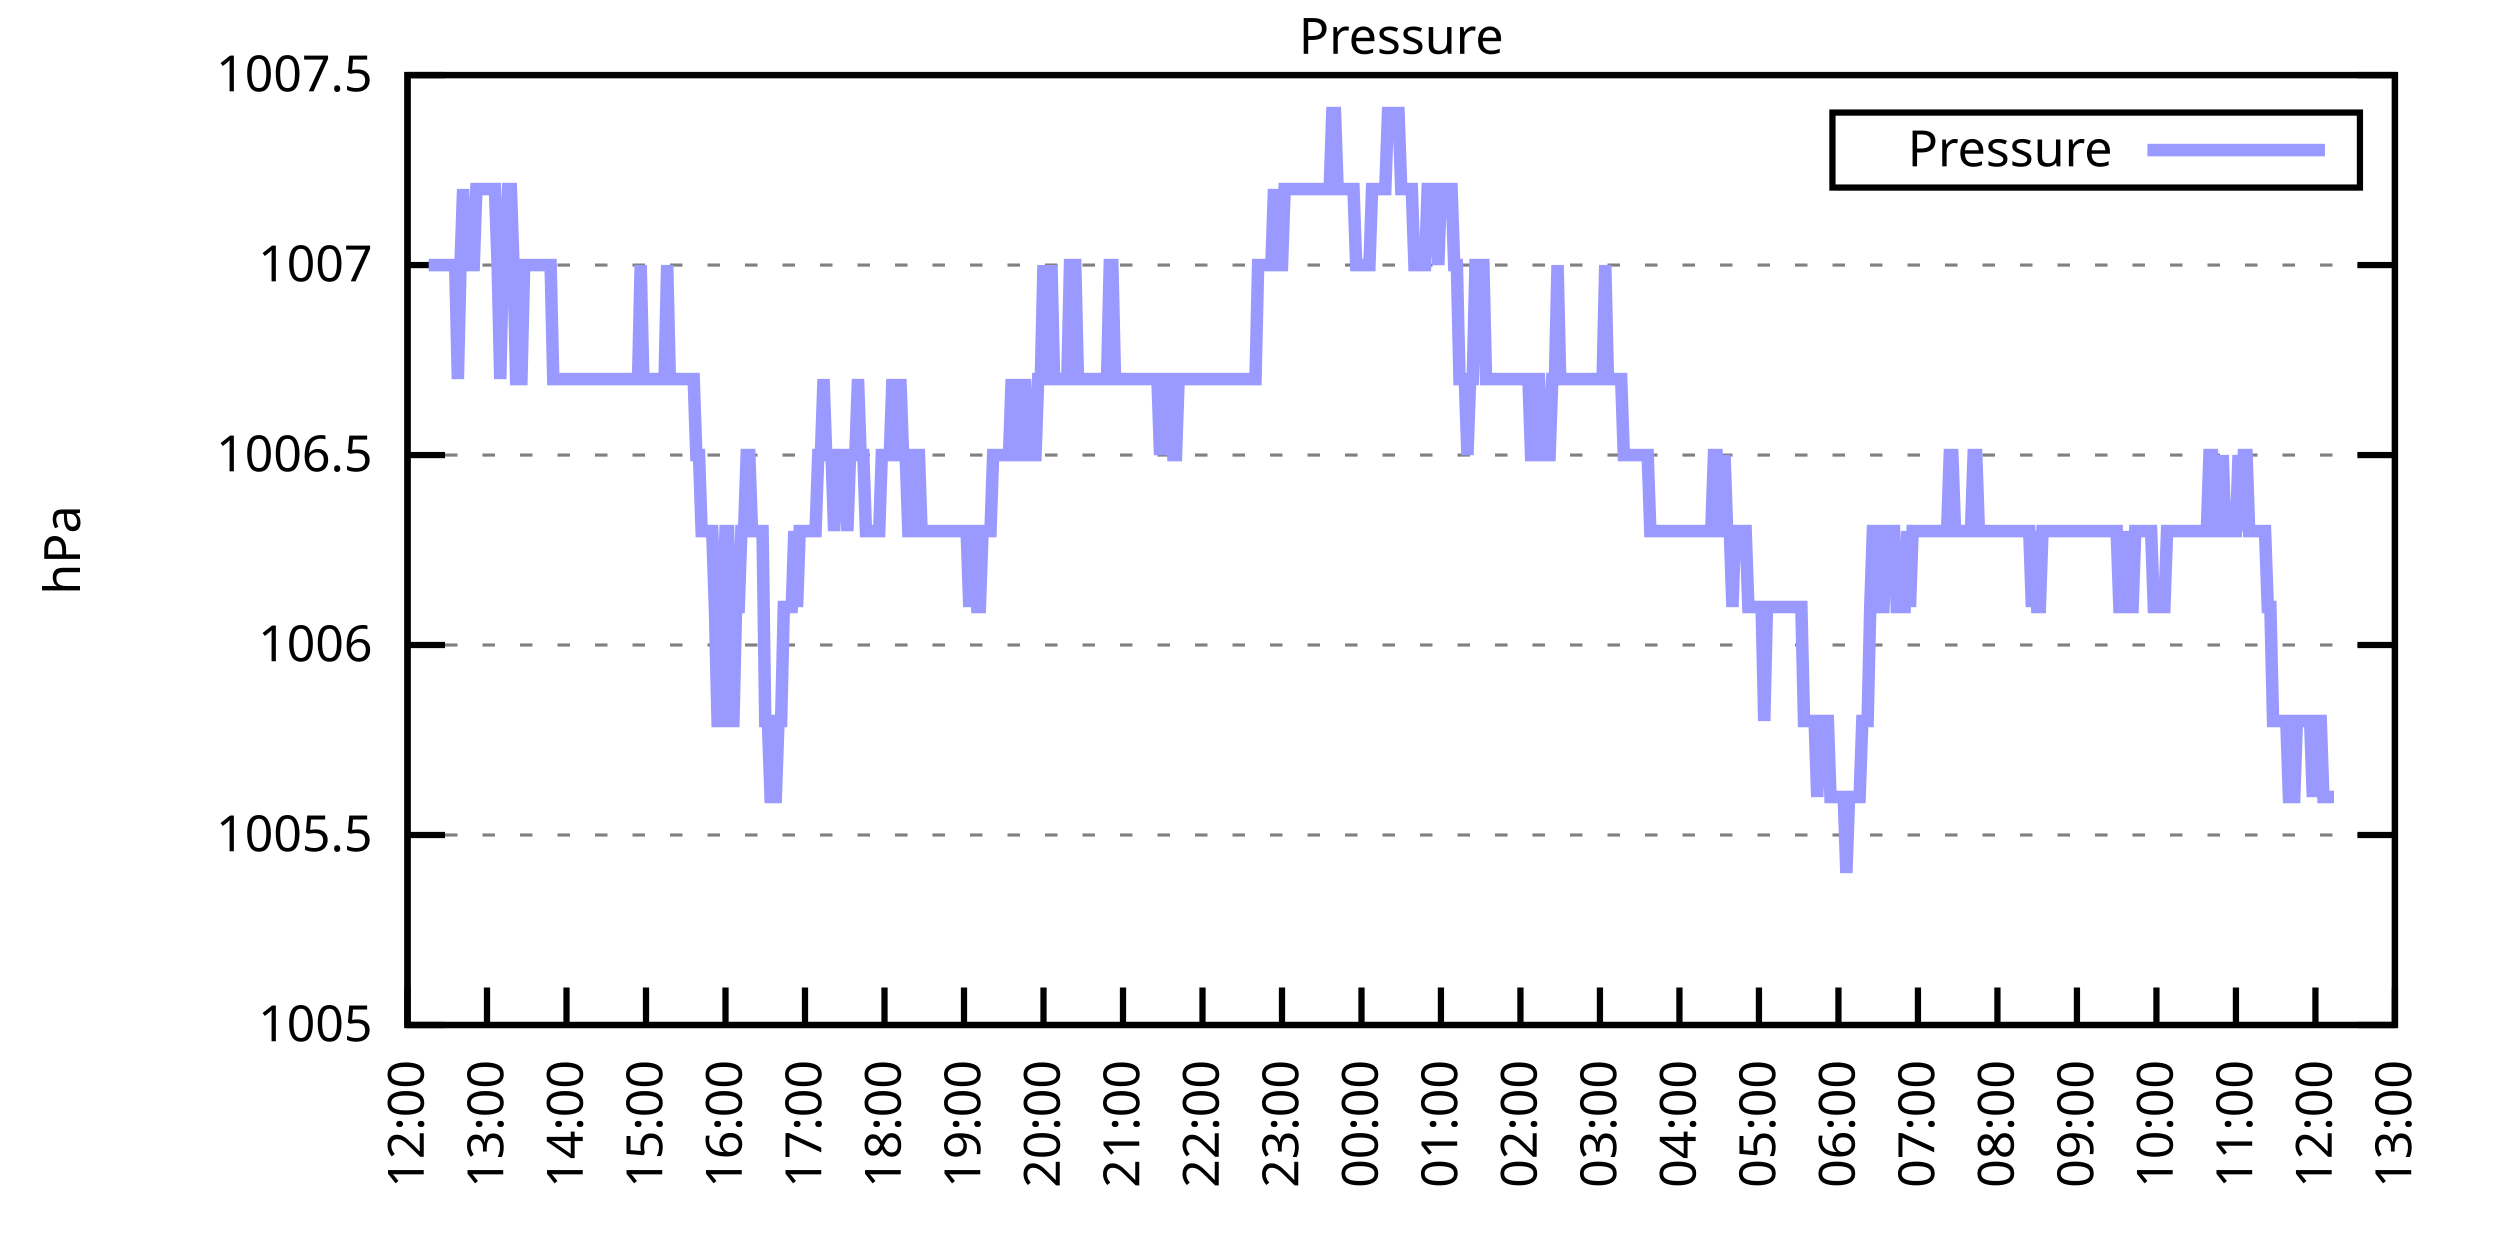
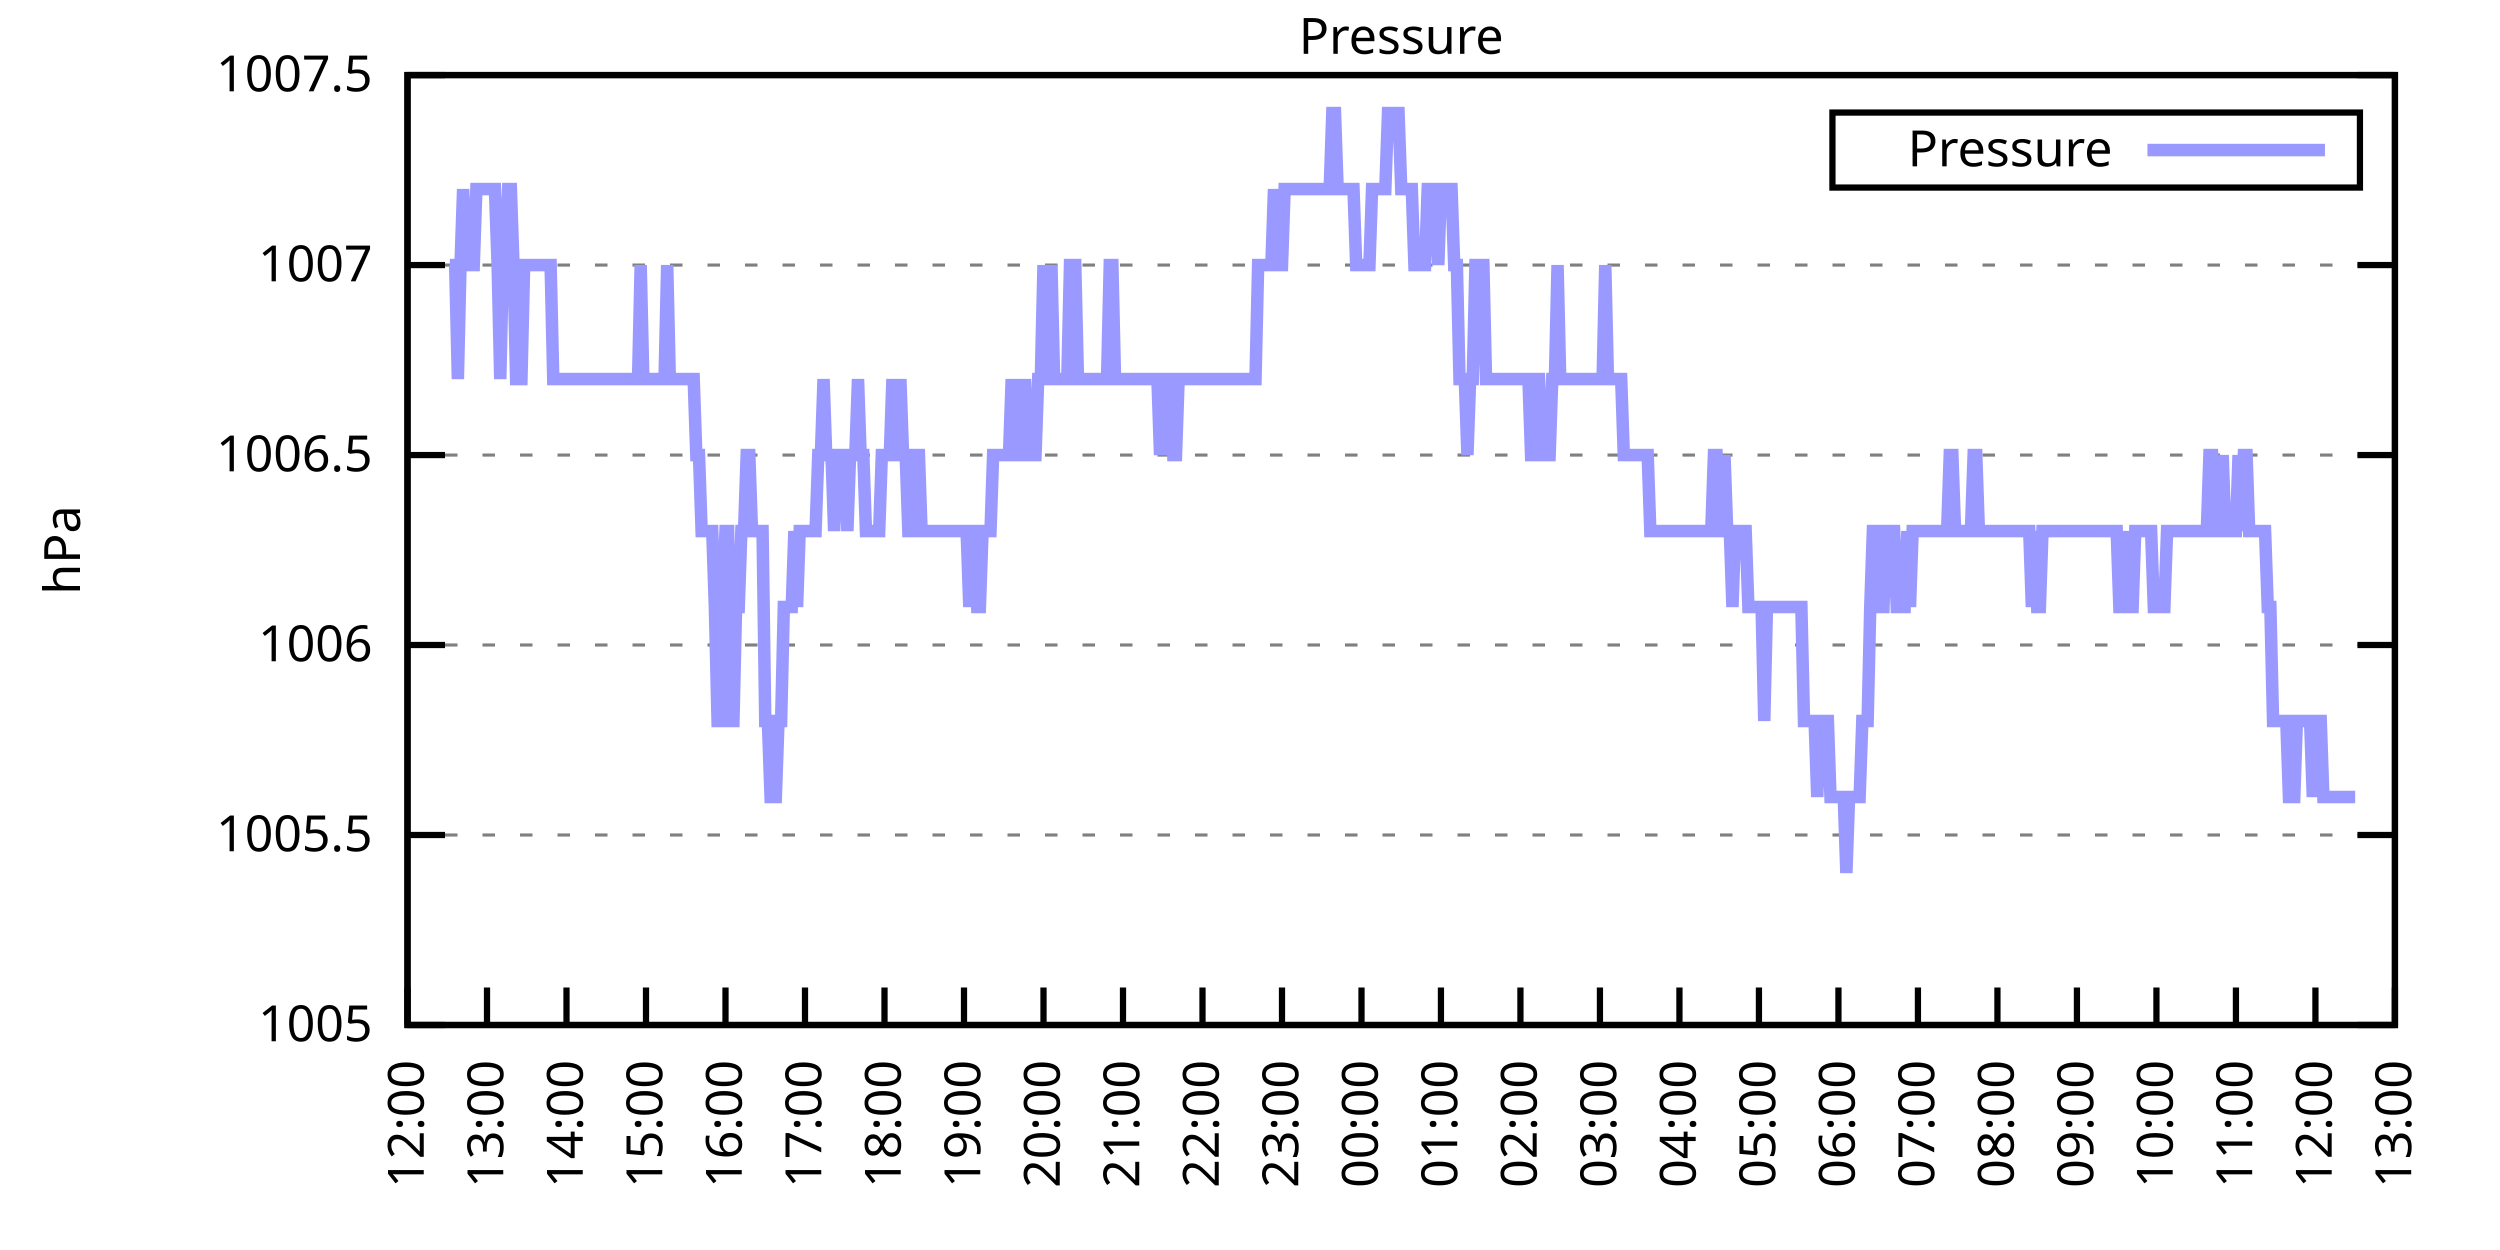
<svg xmlns="http://www.w3.org/2000/svg" xmlns:xlink="http://www.w3.org/1999/xlink" width="400" height="200" viewBox="0 0 400 200">
  <g id="gnuplot_canvas">
    <rect x="0" y="0" width="400" height="200" fill="none" />
    <defs>
      <circle id="gpDot" r="0.5" stroke-width="0.5" stroke="currentColor" />
      <path id="gpPt0" stroke-width="0.333" stroke="currentColor" d="M-1,0 h2 M0,-1 v2" />
      <path id="gpPt1" stroke-width="0.333" stroke="currentColor" d="M-1,-1 L1,1 M1,-1 L-1,1" />
      <path id="gpPt2" stroke-width="0.333" stroke="currentColor" d="M-1,0 L1,0 M0,-1 L0,1 M-1,-1 L1,1 M-1,1 L1,-1" />
      <rect id="gpPt3" stroke-width="0.333" stroke="currentColor" x="-1" y="-1" width="2" height="2" />
      <rect id="gpPt4" stroke-width="0.333" stroke="currentColor" fill="currentColor" x="-1" y="-1" width="2" height="2" />
      <circle id="gpPt5" stroke-width="0.333" stroke="currentColor" cx="0" cy="0" r="1" />
      <use xlink:href="#gpPt5" id="gpPt6" fill="currentColor" stroke="none" />
      <path id="gpPt7" stroke-width="0.333" stroke="currentColor" d="M0,-1.33 L-1.33,0.67 L1.33,0.67 z" />
      <use xlink:href="#gpPt7" id="gpPt8" fill="currentColor" stroke="none" />
      <use xlink:href="#gpPt7" id="gpPt9" stroke="currentColor" transform="rotate(180)" />
      <use xlink:href="#gpPt9" id="gpPt10" fill="currentColor" stroke="none" />
      <use xlink:href="#gpPt3" id="gpPt11" stroke="currentColor" transform="rotate(45)" />
      <use xlink:href="#gpPt11" id="gpPt12" fill="currentColor" stroke="none" />
      <path id="gpPt13" stroke-width="0.333" stroke="currentColor" d="M0,1.330 L1.265,0.411 L0.782,-1.067 L-0.782,-1.076 L-1.265,0.411 z" />
      <use xlink:href="#gpPt13" id="gpPt14" fill="currentColor" stroke="none" />
      <filter id="textbox" filterUnits="objectBoundingBox" x="0" y="0" height="1" width="1">
        <feFlood flood-color="white" flood-opacity="1" result="bgnd" />
        <feComposite in="SourceGraphic" in2="bgnd" operator="atop" />
      </filter>
      <filter id="greybox" filterUnits="objectBoundingBox" x="0" y="0" height="1" width="1">
        <feFlood flood-color="lightgrey" flood-opacity="1" result="grey" />
        <feComposite in="SourceGraphic" in2="grey" operator="atop" />
      </filter>
    </defs>
    <g fill="none" color="white" stroke="currentColor" stroke-width="1.00" stroke-linecap="butt" stroke-linejoin="miter">
</g>
    <g fill="none" color="black" stroke="currentColor" stroke-width="1.00" stroke-linecap="butt" stroke-linejoin="miter">
      <g stroke="none" shape-rendering="crispEdges">
        <polygon fill="rgb(255, 255, 255)" points="65.20,164.00 383.18,164.00 383.18,12.02 65.20,12.02 " />
      </g>
    </g>
    <g fill="none" color="black" stroke="currentColor" stroke-width="1.00" stroke-linecap="butt" stroke-linejoin="miter">
</g>
    <g fill="none" color="black" stroke="black" stroke-width="0.50" stroke-linecap="butt" stroke-linejoin="miter">
</g>
    <g fill="none" color="gray" stroke="currentColor" stroke-width="0.50" stroke-linecap="butt" stroke-linejoin="miter">
      <path stroke="gray" stroke-dasharray="2,4" class="gridline" d="M65.20,164.00 L383.19,164.00  " />
    </g>
    <g fill="none" color="gray" stroke="gray" stroke-width="1.00" stroke-linecap="butt" stroke-linejoin="miter">
</g>
    <g fill="none" color="black" stroke="currentColor" stroke-width="1.00" stroke-linecap="butt" stroke-linejoin="miter">
      <path stroke="black" d="M65.20,164.00 L71.20,164.00 M383.19,164.00 L377.19,164.00  " />
      <g transform="translate(59.60,166.60)" stroke="none" fill="black" font-family="Sans" font-size="8.00" text-anchor="end">
        <text>
          <tspan font-family="Sans"> 1005</tspan>
        </text>
      </g>
    </g>
    <g fill="none" color="black" stroke="currentColor" stroke-width="1.00" stroke-linecap="butt" stroke-linejoin="miter">
</g>
    <g fill="none" color="black" stroke="black" stroke-width="0.50" stroke-linecap="butt" stroke-linejoin="miter">
</g>
    <g fill="none" color="gray" stroke="currentColor" stroke-width="0.50" stroke-linecap="butt" stroke-linejoin="miter">
      <path stroke="gray" stroke-dasharray="2,4" class="gridline" d="M65.20,133.60 L383.19,133.60  " />
    </g>
    <g fill="none" color="gray" stroke="gray" stroke-width="1.00" stroke-linecap="butt" stroke-linejoin="miter">
</g>
    <g fill="none" color="black" stroke="currentColor" stroke-width="1.00" stroke-linecap="butt" stroke-linejoin="miter">
      <path stroke="black" d="M65.20,133.60 L71.20,133.60 M383.19,133.60 L377.19,133.60  " />
      <g transform="translate(59.60,136.20)" stroke="none" fill="black" font-family="Sans" font-size="8.00" text-anchor="end">
        <text>
          <tspan font-family="Sans"> 1005.5</tspan>
        </text>
      </g>
    </g>
    <g fill="none" color="black" stroke="currentColor" stroke-width="1.00" stroke-linecap="butt" stroke-linejoin="miter">
</g>
    <g fill="none" color="black" stroke="black" stroke-width="0.50" stroke-linecap="butt" stroke-linejoin="miter">
</g>
    <g fill="none" color="gray" stroke="currentColor" stroke-width="0.50" stroke-linecap="butt" stroke-linejoin="miter">
      <path stroke="gray" stroke-dasharray="2,4" class="gridline" d="M65.20,103.20 L383.19,103.20  " />
    </g>
    <g fill="none" color="gray" stroke="gray" stroke-width="1.00" stroke-linecap="butt" stroke-linejoin="miter">
</g>
    <g fill="none" color="black" stroke="currentColor" stroke-width="1.00" stroke-linecap="butt" stroke-linejoin="miter">
      <path stroke="black" d="M65.20,103.20 L71.20,103.20 M383.19,103.20 L377.19,103.20  " />
      <g transform="translate(59.60,105.80)" stroke="none" fill="black" font-family="Sans" font-size="8.00" text-anchor="end">
        <text>
          <tspan font-family="Sans"> 1006</tspan>
        </text>
      </g>
    </g>
    <g fill="none" color="black" stroke="currentColor" stroke-width="1.00" stroke-linecap="butt" stroke-linejoin="miter">
</g>
    <g fill="none" color="black" stroke="black" stroke-width="0.50" stroke-linecap="butt" stroke-linejoin="miter">
</g>
    <g fill="none" color="gray" stroke="currentColor" stroke-width="0.50" stroke-linecap="butt" stroke-linejoin="miter">
      <path stroke="gray" stroke-dasharray="2,4" class="gridline" d="M65.20,72.81 L383.19,72.81  " />
    </g>
    <g fill="none" color="gray" stroke="gray" stroke-width="1.00" stroke-linecap="butt" stroke-linejoin="miter">
</g>
    <g fill="none" color="black" stroke="currentColor" stroke-width="1.00" stroke-linecap="butt" stroke-linejoin="miter">
      <path stroke="black" d="M65.20,72.81 L71.20,72.81 M383.19,72.81 L377.19,72.81  " />
      <g transform="translate(59.60,75.41)" stroke="none" fill="black" font-family="Sans" font-size="8.00" text-anchor="end">
        <text>
          <tspan font-family="Sans"> 1006.5</tspan>
        </text>
      </g>
    </g>
    <g fill="none" color="black" stroke="currentColor" stroke-width="1.00" stroke-linecap="butt" stroke-linejoin="miter">
</g>
    <g fill="none" color="black" stroke="black" stroke-width="0.50" stroke-linecap="butt" stroke-linejoin="miter">
</g>
    <g fill="none" color="gray" stroke="currentColor" stroke-width="0.50" stroke-linecap="butt" stroke-linejoin="miter">
      <path stroke="gray" stroke-dasharray="2,4" class="gridline" d="M65.20,42.41 L383.19,42.41  " />
    </g>
    <g fill="none" color="gray" stroke="gray" stroke-width="1.00" stroke-linecap="butt" stroke-linejoin="miter">
</g>
    <g fill="none" color="black" stroke="currentColor" stroke-width="1.00" stroke-linecap="butt" stroke-linejoin="miter">
      <path stroke="black" d="M65.20,42.41 L71.20,42.41 M383.19,42.41 L377.19,42.41  " />
      <g transform="translate(59.60,45.01)" stroke="none" fill="black" font-family="Sans" font-size="8.00" text-anchor="end">
        <text>
          <tspan font-family="Sans"> 1007</tspan>
        </text>
      </g>
    </g>
    <g fill="none" color="black" stroke="currentColor" stroke-width="1.00" stroke-linecap="butt" stroke-linejoin="miter">
</g>
    <g fill="none" color="black" stroke="black" stroke-width="0.50" stroke-linecap="butt" stroke-linejoin="miter">
</g>
    <g fill="none" color="gray" stroke="currentColor" stroke-width="0.50" stroke-linecap="butt" stroke-linejoin="miter">
      <path stroke="gray" stroke-dasharray="2,4" class="gridline" d="M65.20,12.01 L383.19,12.01  " />
    </g>
    <g fill="none" color="gray" stroke="gray" stroke-width="1.00" stroke-linecap="butt" stroke-linejoin="miter">
</g>
    <g fill="none" color="black" stroke="currentColor" stroke-width="1.00" stroke-linecap="butt" stroke-linejoin="miter">
      <path stroke="black" d="M65.20,12.01 L71.20,12.01 M383.19,12.01 L377.19,12.01  " />
      <g transform="translate(59.60,14.61)" stroke="none" fill="black" font-family="Sans" font-size="8.00" text-anchor="end">
        <text>
          <tspan font-family="Sans"> 1007.5</tspan>
        </text>
      </g>
    </g>
    <g fill="none" color="black" stroke="currentColor" stroke-width="1.00" stroke-linecap="butt" stroke-linejoin="miter">
      <path stroke="black" d="M65.20,164.00 L65.20,158.00  " />
      <g transform="translate(67.80,169.60) rotate(270.00)" stroke="none" fill="black" font-family="Sans" font-size="8.00" text-anchor="end">
        <text>
          <tspan font-family="Sans">12:00</tspan>
        </text>
      </g>
    </g>
    <g fill="none" color="black" stroke="currentColor" stroke-width="1.00" stroke-linecap="butt" stroke-linejoin="miter">
      <path stroke="black" d="M77.92,164.00 L77.92,158.00  " />
      <g transform="translate(80.52,169.60) rotate(270.00)" stroke="none" fill="black" font-family="Sans" font-size="8.00" text-anchor="end">
        <text>
          <tspan font-family="Sans">13:00</tspan>
        </text>
      </g>
    </g>
    <g fill="none" color="black" stroke="currentColor" stroke-width="1.00" stroke-linecap="butt" stroke-linejoin="miter">
      <path stroke="black" d="M90.64,164.00 L90.64,158.00  " />
      <g transform="translate(93.24,169.60) rotate(270.00)" stroke="none" fill="black" font-family="Sans" font-size="8.00" text-anchor="end">
        <text>
          <tspan font-family="Sans">14:00</tspan>
        </text>
      </g>
    </g>
    <g fill="none" color="black" stroke="currentColor" stroke-width="1.00" stroke-linecap="butt" stroke-linejoin="miter">
      <path stroke="black" d="M103.36,164.00 L103.36,158.00  " />
      <g transform="translate(105.96,169.60) rotate(270.00)" stroke="none" fill="black" font-family="Sans" font-size="8.00" text-anchor="end">
        <text>
          <tspan font-family="Sans">15:00</tspan>
        </text>
      </g>
    </g>
    <g fill="none" color="black" stroke="currentColor" stroke-width="1.00" stroke-linecap="butt" stroke-linejoin="miter">
      <path stroke="black" d="M116.08,164.00 L116.08,158.00  " />
      <g transform="translate(118.68,169.60) rotate(270.00)" stroke="none" fill="black" font-family="Sans" font-size="8.00" text-anchor="end">
        <text>
          <tspan font-family="Sans">16:00</tspan>
        </text>
      </g>
    </g>
    <g fill="none" color="black" stroke="currentColor" stroke-width="1.00" stroke-linecap="butt" stroke-linejoin="miter">
      <path stroke="black" d="M128.80,164.00 L128.80,158.00  " />
      <g transform="translate(131.40,169.60) rotate(270.00)" stroke="none" fill="black" font-family="Sans" font-size="8.00" text-anchor="end">
        <text>
          <tspan font-family="Sans">17:00</tspan>
        </text>
      </g>
    </g>
    <g fill="none" color="black" stroke="currentColor" stroke-width="1.00" stroke-linecap="butt" stroke-linejoin="miter">
      <path stroke="black" d="M141.52,164.00 L141.52,158.00  " />
      <g transform="translate(144.12,169.60) rotate(270.00)" stroke="none" fill="black" font-family="Sans" font-size="8.00" text-anchor="end">
        <text>
          <tspan font-family="Sans">18:00</tspan>
        </text>
      </g>
    </g>
    <g fill="none" color="black" stroke="currentColor" stroke-width="1.00" stroke-linecap="butt" stroke-linejoin="miter">
      <path stroke="black" d="M154.24,164.00 L154.24,158.00  " />
      <g transform="translate(156.84,169.60) rotate(270.00)" stroke="none" fill="black" font-family="Sans" font-size="8.00" text-anchor="end">
        <text>
          <tspan font-family="Sans">19:00</tspan>
        </text>
      </g>
    </g>
    <g fill="none" color="black" stroke="currentColor" stroke-width="1.00" stroke-linecap="butt" stroke-linejoin="miter">
      <path stroke="black" d="M166.96,164.00 L166.96,158.00  " />
      <g transform="translate(169.56,169.60) rotate(270.00)" stroke="none" fill="black" font-family="Sans" font-size="8.00" text-anchor="end">
        <text>
          <tspan font-family="Sans">20:00</tspan>
        </text>
      </g>
    </g>
    <g fill="none" color="black" stroke="currentColor" stroke-width="1.00" stroke-linecap="butt" stroke-linejoin="miter">
      <path stroke="black" d="M179.68,164.00 L179.68,158.00  " />
      <g transform="translate(182.28,169.60) rotate(270.00)" stroke="none" fill="black" font-family="Sans" font-size="8.00" text-anchor="end">
        <text>
          <tspan font-family="Sans">21:00</tspan>
        </text>
      </g>
    </g>
    <g fill="none" color="black" stroke="currentColor" stroke-width="1.00" stroke-linecap="butt" stroke-linejoin="miter">
      <path stroke="black" d="M192.40,164.00 L192.40,158.00  " />
      <g transform="translate(195.00,169.60) rotate(270.00)" stroke="none" fill="black" font-family="Sans" font-size="8.00" text-anchor="end">
        <text>
          <tspan font-family="Sans">22:00</tspan>
        </text>
      </g>
    </g>
    <g fill="none" color="black" stroke="currentColor" stroke-width="1.00" stroke-linecap="butt" stroke-linejoin="miter">
      <path stroke="black" d="M205.12,164.00 L205.12,158.00  " />
      <g transform="translate(207.72,169.60) rotate(270.00)" stroke="none" fill="black" font-family="Sans" font-size="8.00" text-anchor="end">
        <text>
          <tspan font-family="Sans">23:00</tspan>
        </text>
      </g>
    </g>
    <g fill="none" color="black" stroke="currentColor" stroke-width="1.00" stroke-linecap="butt" stroke-linejoin="miter">
      <path stroke="black" d="M217.84,164.00 L217.84,158.00  " />
      <g transform="translate(220.44,169.60) rotate(270.00)" stroke="none" fill="black" font-family="Sans" font-size="8.00" text-anchor="end">
        <text>
          <tspan font-family="Sans">00:00</tspan>
        </text>
      </g>
    </g>
    <g fill="none" color="black" stroke="currentColor" stroke-width="1.00" stroke-linecap="butt" stroke-linejoin="miter">
      <path stroke="black" d="M230.55,164.00 L230.55,158.00  " />
      <g transform="translate(233.15,169.60) rotate(270.00)" stroke="none" fill="black" font-family="Sans" font-size="8.00" text-anchor="end">
        <text>
          <tspan font-family="Sans">01:00</tspan>
        </text>
      </g>
    </g>
    <g fill="none" color="black" stroke="currentColor" stroke-width="1.00" stroke-linecap="butt" stroke-linejoin="miter">
      <path stroke="black" d="M243.27,164.00 L243.27,158.00  " />
      <g transform="translate(245.87,169.60) rotate(270.00)" stroke="none" fill="black" font-family="Sans" font-size="8.00" text-anchor="end">
        <text>
          <tspan font-family="Sans">02:00</tspan>
        </text>
      </g>
    </g>
    <g fill="none" color="black" stroke="currentColor" stroke-width="1.00" stroke-linecap="butt" stroke-linejoin="miter">
      <path stroke="black" d="M255.99,164.00 L255.99,158.00  " />
      <g transform="translate(258.59,169.60) rotate(270.00)" stroke="none" fill="black" font-family="Sans" font-size="8.00" text-anchor="end">
        <text>
          <tspan font-family="Sans">03:00</tspan>
        </text>
      </g>
    </g>
    <g fill="none" color="black" stroke="currentColor" stroke-width="1.00" stroke-linecap="butt" stroke-linejoin="miter">
      <path stroke="black" d="M268.71,164.00 L268.71,158.00  " />
      <g transform="translate(271.31,169.60) rotate(270.00)" stroke="none" fill="black" font-family="Sans" font-size="8.00" text-anchor="end">
        <text>
          <tspan font-family="Sans">04:00</tspan>
        </text>
      </g>
    </g>
    <g fill="none" color="black" stroke="currentColor" stroke-width="1.00" stroke-linecap="butt" stroke-linejoin="miter">
      <path stroke="black" d="M281.43,164.00 L281.43,158.00  " />
      <g transform="translate(284.03,169.60) rotate(270.00)" stroke="none" fill="black" font-family="Sans" font-size="8.00" text-anchor="end">
        <text>
          <tspan font-family="Sans">05:00</tspan>
        </text>
      </g>
    </g>
    <g fill="none" color="black" stroke="currentColor" stroke-width="1.00" stroke-linecap="butt" stroke-linejoin="miter">
      <path stroke="black" d="M294.15,164.00 L294.15,158.00  " />
      <g transform="translate(296.75,169.60) rotate(270.00)" stroke="none" fill="black" font-family="Sans" font-size="8.00" text-anchor="end">
        <text>
          <tspan font-family="Sans">06:00</tspan>
        </text>
      </g>
    </g>
    <g fill="none" color="black" stroke="currentColor" stroke-width="1.00" stroke-linecap="butt" stroke-linejoin="miter">
      <path stroke="black" d="M306.87,164.00 L306.87,158.00  " />
      <g transform="translate(309.47,169.60) rotate(270.00)" stroke="none" fill="black" font-family="Sans" font-size="8.00" text-anchor="end">
        <text>
          <tspan font-family="Sans">07:00</tspan>
        </text>
      </g>
    </g>
    <g fill="none" color="black" stroke="currentColor" stroke-width="1.00" stroke-linecap="butt" stroke-linejoin="miter">
      <path stroke="black" d="M319.59,164.00 L319.59,158.00  " />
      <g transform="translate(322.19,169.60) rotate(270.00)" stroke="none" fill="black" font-family="Sans" font-size="8.00" text-anchor="end">
        <text>
          <tspan font-family="Sans">08:00</tspan>
        </text>
      </g>
    </g>
    <g fill="none" color="black" stroke="currentColor" stroke-width="1.00" stroke-linecap="butt" stroke-linejoin="miter">
      <path stroke="black" d="M332.31,164.00 L332.31,158.00  " />
      <g transform="translate(334.91,169.60) rotate(270.00)" stroke="none" fill="black" font-family="Sans" font-size="8.00" text-anchor="end">
        <text>
          <tspan font-family="Sans">09:00</tspan>
        </text>
      </g>
    </g>
    <g fill="none" color="black" stroke="currentColor" stroke-width="1.00" stroke-linecap="butt" stroke-linejoin="miter">
      <path stroke="black" d="M345.03,164.00 L345.03,158.00  " />
      <g transform="translate(347.63,169.60) rotate(270.00)" stroke="none" fill="black" font-family="Sans" font-size="8.00" text-anchor="end">
        <text>
          <tspan font-family="Sans">10:00</tspan>
        </text>
      </g>
    </g>
    <g fill="none" color="black" stroke="currentColor" stroke-width="1.00" stroke-linecap="butt" stroke-linejoin="miter">
      <path stroke="black" d="M357.75,164.00 L357.75,158.00  " />
      <g transform="translate(360.35,169.60) rotate(270.00)" stroke="none" fill="black" font-family="Sans" font-size="8.00" text-anchor="end">
        <text>
          <tspan font-family="Sans">11:00</tspan>
        </text>
      </g>
    </g>
    <g fill="none" color="black" stroke="currentColor" stroke-width="1.00" stroke-linecap="butt" stroke-linejoin="miter">
      <path stroke="black" d="M370.47,164.00 L370.47,158.00  " />
      <g transform="translate(373.07,169.60) rotate(270.00)" stroke="none" fill="black" font-family="Sans" font-size="8.00" text-anchor="end">
        <text>
          <tspan font-family="Sans">12:00</tspan>
        </text>
      </g>
    </g>
    <g fill="none" color="black" stroke="currentColor" stroke-width="1.00" stroke-linecap="butt" stroke-linejoin="miter">
      <path stroke="black" d="M383.19,164.00 L383.19,158.00  " />
      <g transform="translate(385.79,169.60) rotate(270.00)" stroke="none" fill="black" font-family="Sans" font-size="8.00" text-anchor="end">
        <text>
          <tspan font-family="Sans">13:00</tspan>
        </text>
      </g>
    </g>
    <g fill="none" color="black" stroke="currentColor" stroke-width="1.00" stroke-linecap="butt" stroke-linejoin="miter">
</g>
    <g fill="none" color="black" stroke="currentColor" stroke-width="1.00" stroke-linecap="butt" stroke-linejoin="miter">
      <path stroke="black" d="M65.20,12.01 L65.20,164.00 L383.19,164.00 L383.19,12.01 L65.20,12.01 Z  " />
    </g>
    <g fill="none" color="black" stroke="currentColor" stroke-width="1.00" stroke-linecap="butt" stroke-linejoin="miter">
</g>
    <g fill="none" color="black" stroke="currentColor" stroke-width="1.00" stroke-linecap="butt" stroke-linejoin="miter">
      <path stroke="black" d="M293.19,30.01 L293.19,18.01 L377.59,18.01 L377.59,30.01 L293.19,30.01 Z  " />
    </g>
    <g id="Pressure_plot_1">
      <g fill="none" color="white" stroke="black" stroke-width="2.00" stroke-linecap="butt" stroke-linejoin="miter">
</g>
      <g fill="none" color="black" stroke="currentColor" stroke-width="2.00" stroke-linecap="butt" stroke-linejoin="miter">
        <g transform="translate(337.99,26.61)" stroke="none" fill="black" font-family="Sans" font-size="8.00" text-anchor="end">
          <text>
            <tspan font-family="Sans">Pressure</tspan>
          </text>
        </g>
      </g>
      <g fill="none" color="black" stroke="currentColor" stroke-width="2.00" stroke-linecap="butt" stroke-linejoin="miter">
-         <path stroke="rgb(153, 153, 255)" d="M343.59,24.01 L371.99,24.01 M68.59,42.41 L69.02,42.41 L69.44,42.41 L69.86,42.41 L70.29,42.41 L70.71,42.41   L71.14,42.41 L71.56,42.41 L71.98,42.41 L72.41,42.41 L72.83,42.41 L73.26,60.65 L73.68,42.41 L74.10,30.25   L74.53,42.41 L74.95,42.41 L75.38,42.41 L75.80,42.41 L76.22,30.25 L76.65,30.25 L77.07,30.25 L77.50,30.25   L77.92,30.25 L78.34,30.25 L78.77,30.25 L79.19,30.25 L79.62,42.41 L80.04,60.65 L80.46,42.41 L80.89,42.41   L81.31,30.25 L81.74,30.25 L82.16,42.41 L82.58,60.65 L83.01,60.65 L83.43,60.65 L83.86,42.41 L84.28,42.41   L84.70,42.41 L85.13,42.41 L85.55,42.41 L85.98,42.41 L86.40,42.41 L86.82,42.41 L87.25,42.41 L87.67,42.41   L88.10,42.41 L88.52,60.65 L88.94,60.65 L89.37,60.65 L89.79,60.65 L90.22,60.65 L90.64,60.65 L91.06,60.65   L91.49,60.65 L91.91,60.65 L92.34,60.65 L92.76,60.65 L93.18,60.65 L93.61,60.65 L94.03,60.65 L94.46,60.65   L94.88,60.65 L95.30,60.65 L95.73,60.65 L96.15,60.65 L96.58,60.65 L97.00,60.65 L97.42,60.65 L97.85,60.65   L98.27,60.65 L98.69,60.65 L99.12,60.65 L99.54,60.65 L99.97,60.65 L100.39,60.65 L100.81,60.65 L101.24,60.65   L101.66,60.65 L102.09,60.65 L102.51,42.41 L102.93,60.65 L103.36,60.65 L103.78,60.65 L104.21,60.65 L104.63,60.65   L105.05,60.65 L105.48,60.65 L105.90,60.65 L106.33,60.65 L106.75,42.41 L107.17,60.65 L107.60,60.65 L108.02,60.65   L108.45,60.65 L108.87,60.65 L109.29,60.65 L109.72,60.65 L110.14,60.65 L110.57,60.65 L110.99,60.65 L111.41,72.81   L111.84,72.81 L112.26,84.97 L112.69,84.97 L113.11,84.97 L113.53,84.97 L113.96,84.97 L114.38,97.12 L114.81,115.36   L115.23,115.36 L115.65,97.12 L116.08,84.97 L116.50,84.97 L116.93,115.36 L117.35,115.36 L117.77,97.12 L118.20,97.12   L118.62,84.97 L119.05,84.97 L119.47,72.81 L119.89,72.81 L120.32,84.97 L120.74,84.97 L121.17,84.97 L121.59,84.97   L122.01,84.97 L122.44,115.36 L122.86,115.36 L123.29,127.52 L123.71,127.52 L124.13,127.52 L124.56,115.36 L124.98,115.36   L125.41,97.12 L125.83,97.12 L126.25,97.12 L126.68,97.12 L127.10,84.97 L127.53,97.12 L127.95,84.97 L128.37,84.97   L128.80,84.97 L129.22,84.97 L129.65,84.97 L130.07,84.97 L130.49,84.97 L130.92,72.81 L131.34,72.81 L131.77,60.65   L132.19,72.81 L132.61,72.81 L133.04,72.81 L133.46,84.97 L133.89,72.81 L134.31,72.81 L134.73,72.81 L135.16,72.81   L135.58,84.97 L136.01,72.81 L136.43,72.81 L136.85,72.81 L137.28,60.65 L137.70,72.81 L138.13,72.81 L138.55,84.97   L138.97,84.97 L139.40,84.97 L139.82,84.97 L140.25,84.97 L140.67,84.97 L141.09,72.81 L141.52,72.81 L141.94,72.81   L142.37,72.81 L142.79,60.65 L143.21,72.81 L143.64,72.81 L144.06,60.65 L144.49,72.81 L144.91,72.81 L145.33,84.97   L145.76,84.97 L146.18,72.81 L146.61,72.81 L147.03,72.81 L147.45,84.97 L147.88,84.97 L148.30,84.97 L148.73,84.97   L149.15,84.97 L149.57,84.97 L150.00,84.97 L150.42,84.97 L150.85,84.97 L151.27,84.97 L151.69,84.97 L152.12,84.97   L152.54,84.97 L152.97,84.97 L153.39,84.97 L153.81,84.97 L154.24,84.97 L154.66,84.97 L155.09,97.12 L155.51,84.97   L155.93,84.97 L156.36,97.12 L156.78,97.12 L157.21,84.97 L157.63,84.97 L158.05,84.97 L158.48,84.97 L158.90,72.81   L159.33,72.81 L159.75,72.81 L160.17,72.81 L160.60,72.81 L161.02,72.81 L161.44,72.81 L161.87,60.65 L162.29,72.81   L162.72,72.81 L163.14,60.65 L163.56,72.81 L163.99,60.65 L164.41,72.81 L164.84,72.81 L165.26,72.81 L165.68,72.81   L166.11,60.65 L166.53,60.65 L166.96,42.41 L167.38,60.65 L167.80,60.65 L168.23,42.41 L168.65,60.65 L169.08,60.65   L169.50,60.65 L169.92,60.65 L170.35,60.65 L170.77,60.65 L171.20,42.41 L171.62,42.41 L172.04,42.41 L172.47,60.65   L172.89,60.65 L173.32,60.65 L173.74,60.65 L174.16,60.65 L174.59,60.65 L175.01,60.65 L175.44,60.65 L175.86,60.65   L176.28,60.65 L176.71,60.65 L177.13,60.65 L177.56,42.41 L177.98,42.41 L178.40,60.65 L178.83,60.65 L179.25,60.65   L179.68,60.65 L180.10,60.65 L180.52,60.65 L180.95,60.65 L181.37,60.65 L181.80,60.65 L182.22,60.65 L182.64,60.65   L183.07,60.65 L183.49,60.65 L183.92,60.65 L184.34,60.65 L184.76,60.65 L185.19,60.65 L185.61,72.81 L186.04,60.65   L186.46,72.81 L186.88,60.65 L187.31,60.65 L187.73,72.81 L188.16,72.81 L188.58,60.65 L189.00,60.65 L189.43,60.65   L189.85,60.65 L190.28,60.65 L190.70,60.65 L191.12,60.65 L191.55,60.65 L191.97,60.65 L192.40,60.65 L192.82,60.65   L193.24,60.65 L193.67,60.65 L194.09,60.65 L194.52,60.65 L194.94,60.65 L195.36,60.65 L195.79,60.65 L196.21,60.65   L196.64,60.65 L197.06,60.65 L197.48,60.65 L197.91,60.65 L198.33,60.65 L198.76,60.65 L199.18,60.65 L199.60,60.65   L200.03,60.65 L200.45,60.65 L200.88,60.65 L201.30,42.41 L201.72,42.41 L202.15,42.41 L202.57,42.41 L203.00,42.41   L203.42,42.41 L203.84,30.25 L204.27,42.41 L204.69,42.41 L205.12,42.41 L205.54,30.25 L205.96,30.25 L206.39,30.25   L206.81,30.25 L207.24,30.25 L207.66,30.25 L208.08,30.25 L208.51,30.25 L208.93,30.25 L209.36,30.25 L209.78,30.25   L210.20,30.25 L210.63,30.25 L211.05,30.25 L211.48,30.25 L211.90,30.25 L212.32,30.25 L212.75,30.25 L213.17,18.09   L213.60,18.09 L214.02,30.25 L214.44,30.25 L214.87,30.25 L215.29,30.25 L215.72,30.25 L216.14,30.25 L216.56,30.25   L216.99,42.41 L217.41,42.41 L217.84,42.41 L218.26,42.41 L218.68,42.41 L219.11,42.41 L219.53,30.25 L219.96,30.25   L220.38,30.25 L220.80,30.25 L221.23,30.25 L221.65,30.25 L222.08,18.09 L222.50,18.09 L222.92,18.09 L223.35,18.09   L223.77,18.09 L224.20,30.25 L224.62,30.25 L225.04,30.25 L225.47,30.25 L225.89,30.25 L226.31,42.41 L226.74,42.41   L227.16,42.41 L227.59,42.41 L228.01,42.41 L228.43,30.25 L228.86,30.25 L229.28,30.25 L229.71,30.25 L230.13,42.41   L230.55,30.25 L230.98,30.25 L231.40,30.25 L231.83,30.25 L232.25,30.25 L232.67,42.41 L233.10,42.41 L233.52,60.65   L233.95,60.65 L234.37,60.65 L234.79,72.81 L235.22,60.65 L235.64,60.65 L236.07,42.41 L236.49,42.41 L236.91,42.41   L237.34,42.41 L237.76,60.65 L238.19,60.65 L238.61,60.65 L239.03,60.65 L239.46,60.65 L239.88,60.65 L240.31,60.65   L240.73,60.65 L241.15,60.65 L241.58,60.65 L242.00,60.65 L242.43,60.65 L242.85,60.65 L243.27,60.65 L243.70,60.65   L244.12,60.65 L244.55,60.65 L244.97,72.81 L245.39,72.81 L245.82,60.65 L246.24,60.65 L246.67,72.81 L247.09,72.81   L247.51,72.81 L247.94,72.81 L248.36,60.65 L248.79,60.65 L249.21,42.41 L249.63,60.65 L250.06,60.65 L250.48,60.65   L250.91,60.65 L251.33,60.65 L251.75,60.65 L252.18,60.65 L252.60,60.65 L253.03,60.65 L253.45,60.65 L253.87,60.65   L254.30,60.65 L254.72,60.65 L255.15,60.65 L255.57,60.65 L255.99,60.65 L256.42,60.65 L256.84,42.41 L257.27,60.65   L257.69,60.65 L258.11,60.65 L258.54,60.65 L258.96,60.65 L259.39,60.65 L259.81,72.81 L260.23,72.81 L260.66,72.81   L261.08,72.81 L261.51,72.81 L261.93,72.81 L262.35,72.81 L262.78,72.81 L263.20,72.81 L263.63,72.81 L264.05,84.97   L264.47,84.97 L264.90,84.97 L265.32,84.97 L265.75,84.97 L266.17,84.97 L266.59,84.97 L267.02,84.97 L267.44,84.97   L267.87,84.97 L268.29,84.97 L268.71,84.97 L269.14,84.97 L269.56,84.97 L269.99,84.97 L270.41,84.97 L270.83,84.97   L271.26,84.97 L271.68,84.97 L272.11,84.97 L272.53,84.97 L272.95,84.97 L273.38,84.97 L273.80,84.97 L274.23,72.81   L274.65,72.81 L275.07,84.97 L275.50,84.97 L275.92,72.81 L276.35,84.97 L276.77,84.97 L277.19,97.12 L277.62,84.97   L278.04,84.97 L278.47,84.97 L278.89,84.97 L279.31,84.97 L279.74,97.12 L280.16,97.12 L280.59,97.12 L281.01,97.12   L281.43,97.12 L281.86,97.12 L282.28,115.36 L282.71,97.12 L283.13,97.12 L283.55,97.12 L283.98,97.12 L284.40,97.12   L284.83,97.12 L285.25,97.12 L285.67,97.12 L286.10,97.12 L286.52,97.12 L286.95,97.12 L287.37,97.12 L287.79,97.12   L288.22,97.12 L288.64,115.36 L289.06,115.36 L289.49,115.36 L289.91,115.36 L290.34,115.36 L290.76,127.52 L291.18,115.36   L291.61,115.36 L292.03,115.36 L292.46,115.36 L292.88,127.52 L293.30,127.52 L293.73,127.52 L294.15,127.52 L294.58,127.52   L295.00,127.52 L295.42,139.68 L295.85,127.52 L296.27,127.52 L296.70,127.52 L297.12,127.52 L297.54,127.52 L297.97,115.36   L298.39,115.36 L298.82,115.36 L299.24,97.12 L299.66,84.97 L300.09,84.97 L300.51,97.12 L300.94,97.12 L301.36,97.12   L301.78,84.97 L302.21,84.97 L302.63,84.97 L303.06,84.97 L303.48,97.12 L303.90,97.12 L304.33,97.12 L304.75,97.12   L305.18,84.97 L305.60,97.12 L306.02,84.97 L306.45,84.97 L306.87,84.97 L307.30,84.97 L307.72,84.97 L308.14,84.97   L308.57,84.97 L308.99,84.97 L309.42,84.97 L309.84,84.97 L310.26,84.97 L310.69,84.97 L311.11,84.97 L311.54,84.97   L311.96,72.81 L312.38,72.81 L312.81,84.97 L313.23,84.97 L313.66,84.97 L314.08,84.97 L314.50,84.97 L314.93,84.97   L315.35,84.97 L315.78,72.81 L316.20,72.81 L316.62,84.97 L317.05,84.97 L317.47,84.97 L317.90,84.97 L318.32,84.97   L318.74,84.97 L319.17,84.97 L319.59,84.97 L320.02,84.97 L320.44,84.97 L320.86,84.97 L321.29,84.97 L321.71,84.97   L322.14,84.97 L322.56,84.97 L322.98,84.97 L323.41,84.97 L323.83,84.97 L324.26,84.97 L324.68,84.97 L325.10,97.12   L325.53,84.97 L325.95,97.12 L326.38,97.12 L326.80,84.97 L327.22,84.97 L327.65,84.97 L328.07,84.97 L328.50,84.97   L328.92,84.97 L329.34,84.97 L329.77,84.97 L330.19,84.97 L330.62,84.97 L331.04,84.97 L331.46,84.97 L331.89,84.97   L332.31,84.97 L332.74,84.97 L333.16,84.97 L333.58,84.97 L334.01,84.97 L334.43,84.97 L334.86,84.97 L335.28,84.97   L335.70,84.97 L336.13,84.97 L336.55,84.97 L336.98,84.97 L337.40,84.97 L337.82,84.97 L338.25,84.97 L338.67,84.97   L339.10,97.12 L339.52,97.12 L339.94,97.12 L340.37,84.97 L340.79,97.12 L341.22,97.12 L341.64,84.97 L342.06,84.97   L342.49,84.97 L342.91,84.97 L343.34,84.97 L343.76,84.97 L344.18,84.97 L344.61,97.12 L345.03,97.12 L345.46,97.12   L345.88,97.12 L346.30,97.12 L346.73,84.97 L347.15,84.97 L347.58,84.97 L348.00,84.97 L348.42,84.97 L348.85,84.97   L349.27,84.97 L349.70,84.97 L350.12,84.97 L350.54,84.97 L350.97,84.97 L351.39,84.97 L351.81,84.97 L352.24,84.97   L352.66,84.97 L353.09,84.97 L353.51,72.81 L353.93,72.81 L354.36,84.97 L354.78,84.97 L355.21,84.97 L355.63,72.81   L356.05,84.97 L356.48,84.97 L356.90,84.97 L357.33,84.97 L357.75,84.97 L358.17,72.81 L358.60,84.97 L359.02,72.81   L359.45,72.81 L359.87,84.97 L360.29,84.97 L360.72,84.97 L361.14,84.97 L361.57,84.97 L361.99,84.97 L362.41,84.97   L362.84,97.12 L363.26,97.12 L363.69,115.36 L364.11,115.36 L364.53,115.36 L364.96,115.36 L365.38,115.36 L365.81,115.36   L366.23,127.52 L366.65,127.52 L367.08,127.52 L367.50,115.36 L367.93,115.36 L368.35,115.36 L368.77,115.36 L369.20,115.36   L369.62,115.36 L370.05,127.52 L370.47,115.36 L370.89,115.36 L371.32,115.36 L371.74,127.52 L372.17,127.52 L372.59,127.52   L373.01,127.52 L373.44,127.52  " />
+         <path stroke="rgb(153, 153, 255)" d="M343.59,24.01 L371.99,24.01 M71.98,42.41 L72.41,42.41 L72.83,42.41 L73.26,60.65 L73.68,42.41 L74.10,30.25   L74.53,42.41 L74.95,42.41 L75.38,42.41 L75.80,42.41 L76.22,30.25 L76.65,30.25 L77.07,30.25 L77.50,30.25   L77.92,30.25 L78.34,30.25 L78.77,30.25 L79.19,30.25 L79.62,42.41 L80.04,60.65 L80.46,42.41 L80.89,42.41   L81.31,30.25 L81.74,30.25 L82.16,42.41 L82.58,60.65 L83.01,60.65 L83.43,60.65 L83.86,42.41 L84.28,42.41   L84.70,42.41 L85.13,42.41 L85.55,42.41 L85.98,42.41 L86.40,42.41 L86.82,42.41 L87.25,42.41 L87.67,42.41   L88.10,42.41 L88.52,60.65 L88.94,60.65 L89.37,60.65 L89.79,60.65 L90.22,60.65 L90.64,60.65 L91.06,60.65   L91.49,60.65 L91.91,60.65 L92.34,60.65 L92.76,60.65 L93.18,60.65 L93.61,60.65 L94.03,60.65 L94.46,60.65   L94.88,60.65 L95.30,60.65 L95.73,60.65 L96.15,60.65 L96.58,60.65 L97.00,60.65 L97.42,60.65 L97.85,60.65   L98.27,60.65 L98.69,60.65 L99.12,60.65 L99.54,60.65 L99.97,60.65 L100.39,60.65 L100.81,60.65 L101.24,60.65   L101.66,60.65 L102.09,60.65 L102.51,42.41 L102.93,60.65 L103.36,60.65 L103.78,60.65 L104.21,60.65 L104.63,60.65   L105.05,60.65 L105.48,60.65 L105.90,60.65 L106.33,60.65 L106.75,42.41 L107.17,60.65 L107.60,60.65 L108.02,60.65   L108.45,60.65 L108.87,60.65 L109.29,60.65 L109.72,60.65 L110.14,60.65 L110.57,60.65 L110.99,60.65 L111.41,72.81   L111.84,72.81 L112.26,84.97 L112.69,84.97 L113.11,84.97 L113.53,84.97 L113.96,84.97 L114.38,97.12 L114.81,115.36   L115.23,115.36 L115.65,97.12 L116.08,84.97 L116.50,84.97 L116.93,115.36 L117.35,115.36 L117.77,97.12 L118.20,97.12   L118.62,84.97 L119.05,84.97 L119.47,72.81 L119.89,72.81 L120.32,84.97 L120.74,84.97 L121.17,84.97 L121.59,84.97   L122.01,84.97 L122.44,115.36 L122.86,115.36 L123.29,127.52 L123.71,127.52 L124.13,127.52 L124.56,115.36 L124.98,115.36   L125.41,97.12 L125.83,97.12 L126.25,97.12 L126.68,97.12 L127.10,84.97 L127.53,97.12 L127.95,84.97 L128.37,84.97   L128.80,84.97 L129.22,84.97 L129.65,84.97 L130.07,84.97 L130.49,84.97 L130.92,72.81 L131.34,72.81 L131.77,60.65   L132.19,72.81 L132.61,72.81 L133.04,72.81 L133.46,84.97 L133.89,72.81 L134.31,72.81 L134.73,72.81 L135.16,72.81   L135.58,84.97 L136.01,72.81 L136.43,72.81 L136.85,72.81 L137.28,60.65 L137.70,72.81 L138.13,72.81 L138.55,84.97   L138.97,84.97 L139.40,84.97 L139.82,84.97 L140.25,84.97 L140.67,84.97 L141.09,72.81 L141.52,72.81 L141.94,72.81   L142.37,72.81 L142.79,60.65 L143.21,72.81 L143.64,72.81 L144.06,60.65 L144.49,72.81 L144.91,72.81 L145.33,84.97   L145.76,84.97 L146.18,72.81 L146.61,72.81 L147.03,72.81 L147.45,84.97 L147.88,84.97 L148.30,84.97 L148.73,84.97   L149.15,84.97 L149.57,84.97 L150.00,84.97 L150.42,84.97 L150.85,84.97 L151.27,84.97 L151.69,84.97 L152.12,84.97   L152.54,84.97 L152.97,84.97 L153.39,84.97 L153.81,84.97 L154.24,84.97 L154.66,84.97 L155.09,97.12 L155.51,84.97   L155.93,84.97 L156.36,97.12 L156.78,97.12 L157.21,84.97 L157.63,84.97 L158.05,84.97 L158.48,84.97 L158.90,72.81   L159.33,72.81 L159.75,72.81 L160.17,72.81 L160.60,72.81 L161.02,72.81 L161.44,72.81 L161.87,60.65 L162.29,72.81   L162.72,72.81 L163.14,60.65 L163.56,72.81 L163.99,60.65 L164.41,72.81 L164.84,72.81 L165.26,72.81 L165.68,72.81   L166.11,60.65 L166.53,60.65 L166.96,42.41 L167.38,60.65 L167.80,60.65 L168.23,42.41 L168.65,60.65 L169.08,60.65   L169.50,60.65 L169.92,60.65 L170.35,60.65 L170.77,60.65 L171.20,42.41 L171.62,42.41 L172.04,42.41 L172.47,60.65   L172.89,60.65 L173.32,60.65 L173.74,60.65 L174.16,60.65 L174.59,60.65 L175.01,60.65 L175.44,60.65 L175.86,60.65   L176.28,60.65 L176.71,60.65 L177.13,60.65 L177.56,42.41 L177.98,42.41 L178.40,60.65 L178.83,60.65 L179.25,60.65   L179.68,60.65 L180.10,60.65 L180.52,60.65 L180.95,60.65 L181.37,60.65 L181.80,60.65 L182.22,60.65 L182.64,60.65   L183.07,60.65 L183.49,60.65 L183.92,60.65 L184.34,60.65 L184.76,60.65 L185.19,60.65 L185.61,72.81 L186.04,60.65   L186.46,72.81 L186.88,60.65 L187.31,60.65 L187.73,72.81 L188.16,72.81 L188.58,60.65 L189.00,60.65 L189.43,60.65   L189.85,60.65 L190.28,60.65 L190.70,60.65 L191.12,60.65 L191.55,60.65 L191.97,60.65 L192.40,60.65 L192.82,60.65   L193.24,60.65 L193.67,60.65 L194.09,60.65 L194.52,60.65 L194.94,60.65 L195.36,60.65 L195.79,60.65 L196.21,60.65   L196.64,60.65 L197.06,60.65 L197.48,60.65 L197.91,60.65 L198.33,60.65 L198.76,60.65 L199.18,60.65 L199.60,60.65   L200.03,60.65 L200.45,60.65 L200.88,60.65 L201.30,42.41 L201.72,42.41 L202.15,42.41 L202.57,42.41 L203.00,42.41   L203.42,42.41 L203.84,30.25 L204.27,42.41 L204.69,42.41 L205.12,42.41 L205.54,30.25 L205.96,30.25 L206.39,30.25   L206.81,30.25 L207.24,30.25 L207.66,30.25 L208.08,30.25 L208.51,30.25 L208.93,30.25 L209.36,30.25 L209.78,30.25   L210.20,30.25 L210.63,30.25 L211.05,30.25 L211.48,30.25 L211.90,30.25 L212.32,30.25 L212.75,30.25 L213.17,18.09   L213.60,18.09 L214.02,30.25 L214.44,30.25 L214.87,30.25 L215.29,30.25 L215.72,30.25 L216.14,30.25 L216.56,30.25   L216.99,42.41 L217.41,42.41 L217.84,42.41 L218.26,42.41 L218.68,42.41 L219.11,42.41 L219.53,30.25 L219.96,30.25   L220.38,30.25 L220.80,30.25 L221.23,30.25 L221.65,30.25 L222.08,18.09 L222.50,18.09 L222.92,18.09 L223.35,18.09   L223.77,18.09 L224.20,30.25 L224.62,30.25 L225.04,30.25 L225.47,30.25 L225.89,30.25 L226.31,42.41 L226.74,42.41   L227.16,42.41 L227.59,42.41 L228.01,42.41 L228.43,30.25 L228.86,30.25 L229.28,30.25 L229.71,30.25 L230.13,42.41   L230.55,30.25 L230.98,30.25 L231.40,30.25 L231.83,30.25 L232.25,30.25 L232.67,42.41 L233.10,42.41 L233.52,60.65   L233.95,60.65 L234.37,60.65 L234.79,72.81 L235.22,60.65 L235.64,60.65 L236.07,42.41 L236.49,42.41 L236.91,42.41   L237.34,42.41 L237.76,60.65 L238.19,60.65 L238.61,60.65 L239.03,60.65 L239.46,60.65 L239.88,60.65 L240.31,60.65   L240.73,60.65 L241.15,60.65 L241.58,60.65 L242.00,60.65 L242.43,60.65 L242.85,60.65 L243.27,60.65 L243.70,60.65   L244.12,60.65 L244.55,60.65 L244.97,72.81 L245.39,72.81 L245.82,60.65 L246.24,60.65 L246.67,72.81 L247.09,72.81   L247.51,72.81 L247.94,72.81 L248.36,60.65 L248.79,60.65 L249.21,42.41 L249.63,60.65 L250.06,60.65 L250.48,60.65   L250.91,60.65 L251.33,60.65 L251.75,60.65 L252.18,60.65 L252.60,60.65 L253.03,60.65 L253.45,60.65 L253.87,60.65   L254.30,60.65 L254.72,60.65 L255.15,60.65 L255.57,60.65 L255.99,60.65 L256.42,60.65 L256.84,42.41 L257.27,60.65   L257.69,60.65 L258.11,60.65 L258.54,60.65 L258.96,60.65 L259.39,60.65 L259.81,72.81 L260.23,72.81 L260.66,72.81   L261.08,72.81 L261.51,72.81 L261.93,72.81 L262.35,72.81 L262.78,72.81 L263.20,72.81 L263.63,72.81 L264.05,84.97   L264.47,84.97 L264.90,84.97 L265.32,84.97 L265.75,84.97 L266.17,84.97 L266.59,84.97 L267.02,84.97 L267.44,84.97   L267.87,84.97 L268.29,84.97 L268.71,84.97 L269.14,84.97 L269.56,84.97 L269.99,84.97 L270.41,84.97 L270.83,84.97   L271.26,84.97 L271.68,84.97 L272.11,84.97 L272.53,84.97 L272.95,84.97 L273.38,84.97 L273.80,84.97 L274.23,72.81   L274.65,72.81 L275.07,84.97 L275.50,84.97 L275.92,72.81 L276.35,84.97 L276.77,84.97 L277.19,97.12 L277.62,84.97   L278.04,84.97 L278.47,84.97 L278.89,84.97 L279.31,84.97 L279.74,97.12 L280.16,97.12 L280.59,97.12 L281.01,97.12   L281.43,97.12 L281.86,97.12 L282.28,115.36 L282.71,97.12 L283.13,97.12 L283.55,97.12 L283.98,97.12 L284.40,97.12   L284.83,97.12 L285.25,97.12 L285.67,97.12 L286.10,97.12 L286.52,97.12 L286.95,97.12 L287.37,97.12 L287.79,97.12   L288.22,97.12 L288.64,115.36 L289.06,115.36 L289.49,115.36 L289.91,115.36 L290.34,115.36 L290.76,127.52 L291.18,115.36   L291.61,115.36 L292.03,115.36 L292.46,115.36 L292.88,127.52 L293.30,127.52 L293.73,127.52 L294.15,127.52 L294.58,127.52   L295.00,127.52 L295.42,139.68 L295.85,127.52 L296.27,127.52 L296.70,127.52 L297.12,127.52 L297.54,127.52 L297.97,115.36   L298.39,115.36 L298.82,115.36 L299.24,97.12 L299.66,84.97 L300.09,84.97 L300.51,97.12 L300.94,97.12 L301.36,97.12   L301.78,84.97 L302.21,84.97 L302.63,84.97 L303.06,84.97 L303.48,97.12 L303.90,97.12 L304.33,97.12 L304.75,97.12   L305.18,84.97 L305.60,97.12 L306.02,84.97 L306.45,84.97 L306.87,84.97 L307.30,84.97 L307.72,84.97 L308.14,84.97   L308.57,84.97 L308.99,84.97 L309.42,84.97 L309.84,84.97 L310.26,84.97 L310.69,84.97 L311.11,84.97 L311.54,84.97   L311.96,72.81 L312.38,72.81 L312.81,84.97 L313.23,84.97 L313.66,84.97 L314.08,84.97 L314.50,84.97 L314.93,84.97   L315.35,84.97 L315.78,72.81 L316.20,72.81 L316.62,84.97 L317.05,84.97 L317.47,84.97 L317.90,84.97 L318.32,84.97   L318.74,84.97 L319.17,84.97 L319.59,84.97 L320.02,84.97 L320.44,84.97 L320.86,84.97 L321.29,84.97 L321.71,84.97   L322.14,84.97 L322.56,84.97 L322.98,84.97 L323.41,84.97 L323.83,84.97 L324.26,84.97 L324.68,84.97 L325.10,97.12   L325.53,84.97 L325.95,97.12 L326.38,97.12 L326.80,84.97 L327.22,84.97 L327.65,84.97 L328.07,84.97 L328.50,84.97   L328.92,84.97 L329.34,84.97 L329.77,84.97 L330.19,84.97 L330.62,84.97 L331.04,84.97 L331.46,84.97 L331.89,84.97   L332.31,84.97 L332.74,84.97 L333.16,84.97 L333.58,84.97 L334.01,84.97 L334.43,84.97 L334.86,84.97 L335.28,84.97   L335.70,84.97 L336.13,84.97 L336.55,84.97 L336.98,84.97 L337.40,84.97 L337.82,84.97 L338.25,84.97 L338.67,84.97   L339.10,97.12 L339.52,97.12 L339.94,97.12 L340.37,84.97 L340.79,97.12 L341.22,97.12 L341.64,84.97 L342.06,84.97   L342.49,84.97 L342.91,84.97 L343.34,84.97 L343.76,84.97 L344.18,84.97 L344.61,97.12 L345.03,97.12 L345.46,97.12   L345.88,97.12 L346.30,97.12 L346.73,84.97 L347.15,84.97 L347.58,84.97 L348.00,84.97 L348.42,84.97 L348.85,84.97   L349.27,84.97 L349.70,84.97 L350.12,84.97 L350.54,84.97 L350.97,84.97 L351.39,84.97 L351.81,84.97 L352.24,84.97   L352.66,84.97 L353.09,84.97 L353.51,72.81 L353.93,72.81 L354.36,84.97 L354.78,84.97 L355.21,84.97 L355.63,72.81   L356.05,84.97 L356.48,84.97 L356.90,84.97 L357.33,84.97 L357.75,84.97 L358.17,72.81 L358.60,84.97 L359.02,72.81   L359.45,72.81 L359.87,84.97 L360.29,84.97 L360.72,84.97 L361.14,84.97 L361.57,84.97 L361.99,84.97 L362.41,84.97   L362.84,97.12 L363.26,97.12 L363.69,115.36 L364.11,115.36 L364.53,115.36 L364.96,115.36 L365.38,115.36 L365.81,115.36   L366.23,127.52 L366.65,127.52 L367.08,127.52 L367.50,115.36 L367.93,115.36 L368.35,115.36 L368.77,115.36 L369.20,115.36   L369.62,115.36 L370.05,127.52 L370.47,115.36 L370.89,115.36 L371.32,115.36 L371.74,127.52 L372.17,127.52 L372.59,127.52   L373.01,127.52 L373.44,127.52 L373.86,127.52 L374.29,127.52 L374.71,127.52 L375.13,127.52 L375.56,127.52 L375.98,127.52   L376.41,127.52 L376.83,127.52  " />
      </g>
    </g>
    <g fill="none" color="black" stroke="currentColor" stroke-width="2.00" stroke-linecap="butt" stroke-linejoin="miter">
</g>
    <g fill="none" color="black" stroke="black" stroke-width="1.00" stroke-linecap="butt" stroke-linejoin="miter">
</g>
    <g fill="none" color="black" stroke="currentColor" stroke-width="1.00" stroke-linecap="butt" stroke-linejoin="miter">
      <path stroke="black" d="M65.20,12.01 L65.20,164.00 L383.19,164.00 L383.19,12.01 L65.20,12.01 Z  " />
      <g transform="translate(12.80,88.01) rotate(270.00)" stroke="none" fill="black" font-family="Sans" font-size="8.00" text-anchor="middle">
        <text>
          <tspan font-family="Sans">hPa</tspan>
        </text>
      </g>
    </g>
    <g fill="none" color="black" stroke="currentColor" stroke-width="1.00" stroke-linecap="butt" stroke-linejoin="miter">
</g>
    <g fill="none" color="black" stroke="currentColor" stroke-width="1.00" stroke-linecap="butt" stroke-linejoin="miter">
      <g transform="translate(224.19,8.61)" stroke="none" fill="black" font-family="Sans" font-size="8.00" text-anchor="middle">
        <text>
          <tspan font-family="Sans">Pressure</tspan>
        </text>
      </g>
    </g>
    <g fill="none" color="black" stroke="currentColor" stroke-width="1.00" stroke-linecap="butt" stroke-linejoin="miter">
</g>
  </g>
</svg>
